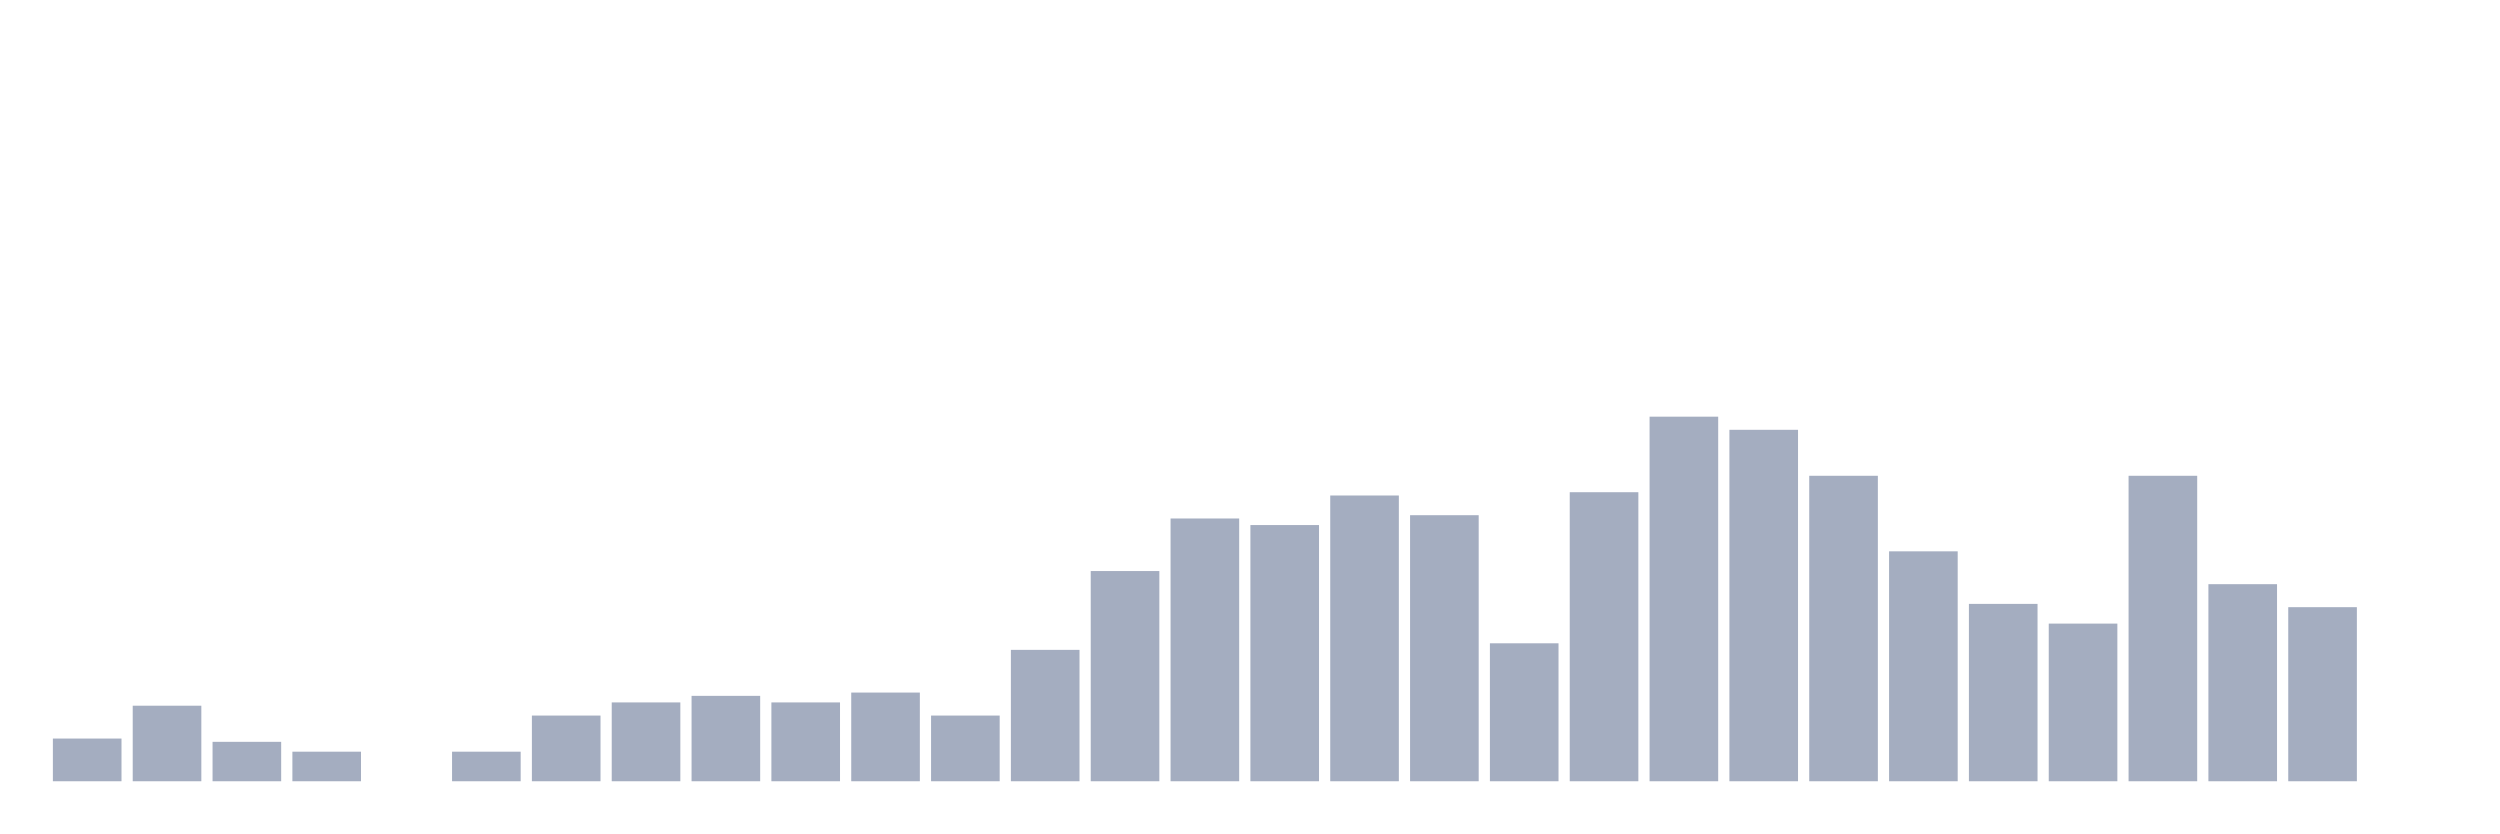
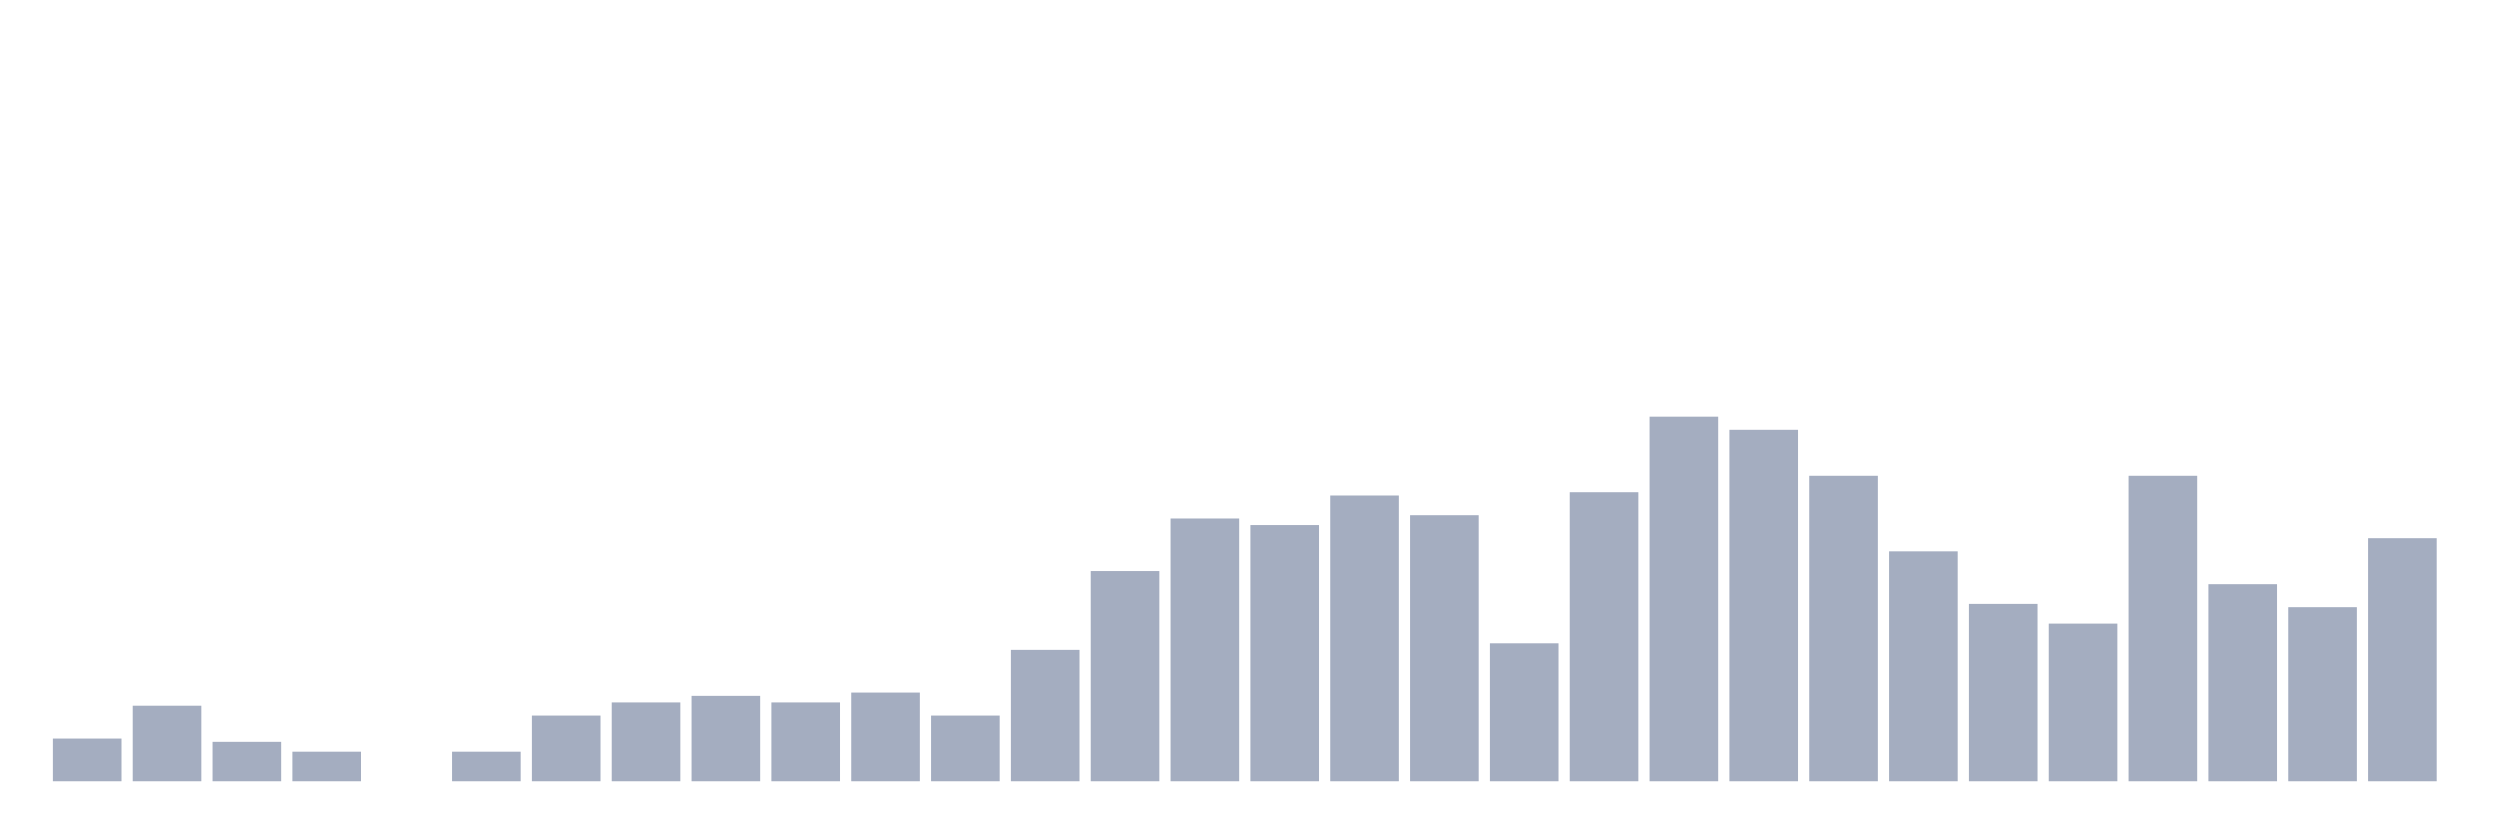
<svg xmlns="http://www.w3.org/2000/svg" viewBox="0 0 480 160">
  <g transform="translate(10,10)">
    <rect class="bar" x="0.153" width="13.175" y="131.802" height="8.198" fill="rgb(164,173,192)" />
    <rect class="bar" x="15.482" width="13.175" y="125.495" height="14.505" fill="rgb(164,173,192)" />
    <rect class="bar" x="30.81" width="13.175" y="132.432" height="7.568" fill="rgb(164,173,192)" />
    <rect class="bar" x="46.138" width="13.175" y="134.324" height="5.676" fill="rgb(164,173,192)" />
    <rect class="bar" x="61.466" width="13.175" y="140" height="0" fill="rgb(164,173,192)" />
    <rect class="bar" x="76.794" width="13.175" y="134.324" height="5.676" fill="rgb(164,173,192)" />
    <rect class="bar" x="92.123" width="13.175" y="127.387" height="12.613" fill="rgb(164,173,192)" />
    <rect class="bar" x="107.451" width="13.175" y="124.865" height="15.135" fill="rgb(164,173,192)" />
    <rect class="bar" x="122.779" width="13.175" y="123.604" height="16.396" fill="rgb(164,173,192)" />
    <rect class="bar" x="138.107" width="13.175" y="124.865" height="15.135" fill="rgb(164,173,192)" />
    <rect class="bar" x="153.436" width="13.175" y="122.973" height="17.027" fill="rgb(164,173,192)" />
    <rect class="bar" x="168.764" width="13.175" y="127.387" height="12.613" fill="rgb(164,173,192)" />
    <rect class="bar" x="184.092" width="13.175" y="114.775" height="25.225" fill="rgb(164,173,192)" />
    <rect class="bar" x="199.42" width="13.175" y="99.64" height="40.36" fill="rgb(164,173,192)" />
    <rect class="bar" x="214.748" width="13.175" y="89.55" height="50.45" fill="rgb(164,173,192)" />
    <rect class="bar" x="230.077" width="13.175" y="90.811" height="49.189" fill="rgb(164,173,192)" />
    <rect class="bar" x="245.405" width="13.175" y="85.135" height="54.865" fill="rgb(164,173,192)" />
    <rect class="bar" x="260.733" width="13.175" y="88.919" height="51.081" fill="rgb(164,173,192)" />
    <rect class="bar" x="276.061" width="13.175" y="113.514" height="26.486" fill="rgb(164,173,192)" />
    <rect class="bar" x="291.39" width="13.175" y="84.505" height="55.495" fill="rgb(164,173,192)" />
    <rect class="bar" x="306.718" width="13.175" y="70" height="70" fill="rgb(164,173,192)" />
    <rect class="bar" x="322.046" width="13.175" y="72.523" height="67.477" fill="rgb(164,173,192)" />
    <rect class="bar" x="337.374" width="13.175" y="81.351" height="58.649" fill="rgb(164,173,192)" />
    <rect class="bar" x="352.702" width="13.175" y="95.856" height="44.144" fill="rgb(164,173,192)" />
    <rect class="bar" x="368.031" width="13.175" y="105.946" height="34.054" fill="rgb(164,173,192)" />
    <rect class="bar" x="383.359" width="13.175" y="109.73" height="30.27" fill="rgb(164,173,192)" />
    <rect class="bar" x="398.687" width="13.175" y="81.351" height="58.649" fill="rgb(164,173,192)" />
    <rect class="bar" x="414.015" width="13.175" y="102.162" height="37.838" fill="rgb(164,173,192)" />
    <rect class="bar" x="429.344" width="13.175" y="106.577" height="33.423" fill="rgb(164,173,192)" />
-     <rect class="bar" x="444.672" width="13.175" y="140" height="0" fill="rgb(164,173,192)" />
+     <rect class="bar" x="444.672" width="13.175" y="93.333" height="46.667" fill="rgb(164,173,192)" />
  </g>
</svg>
